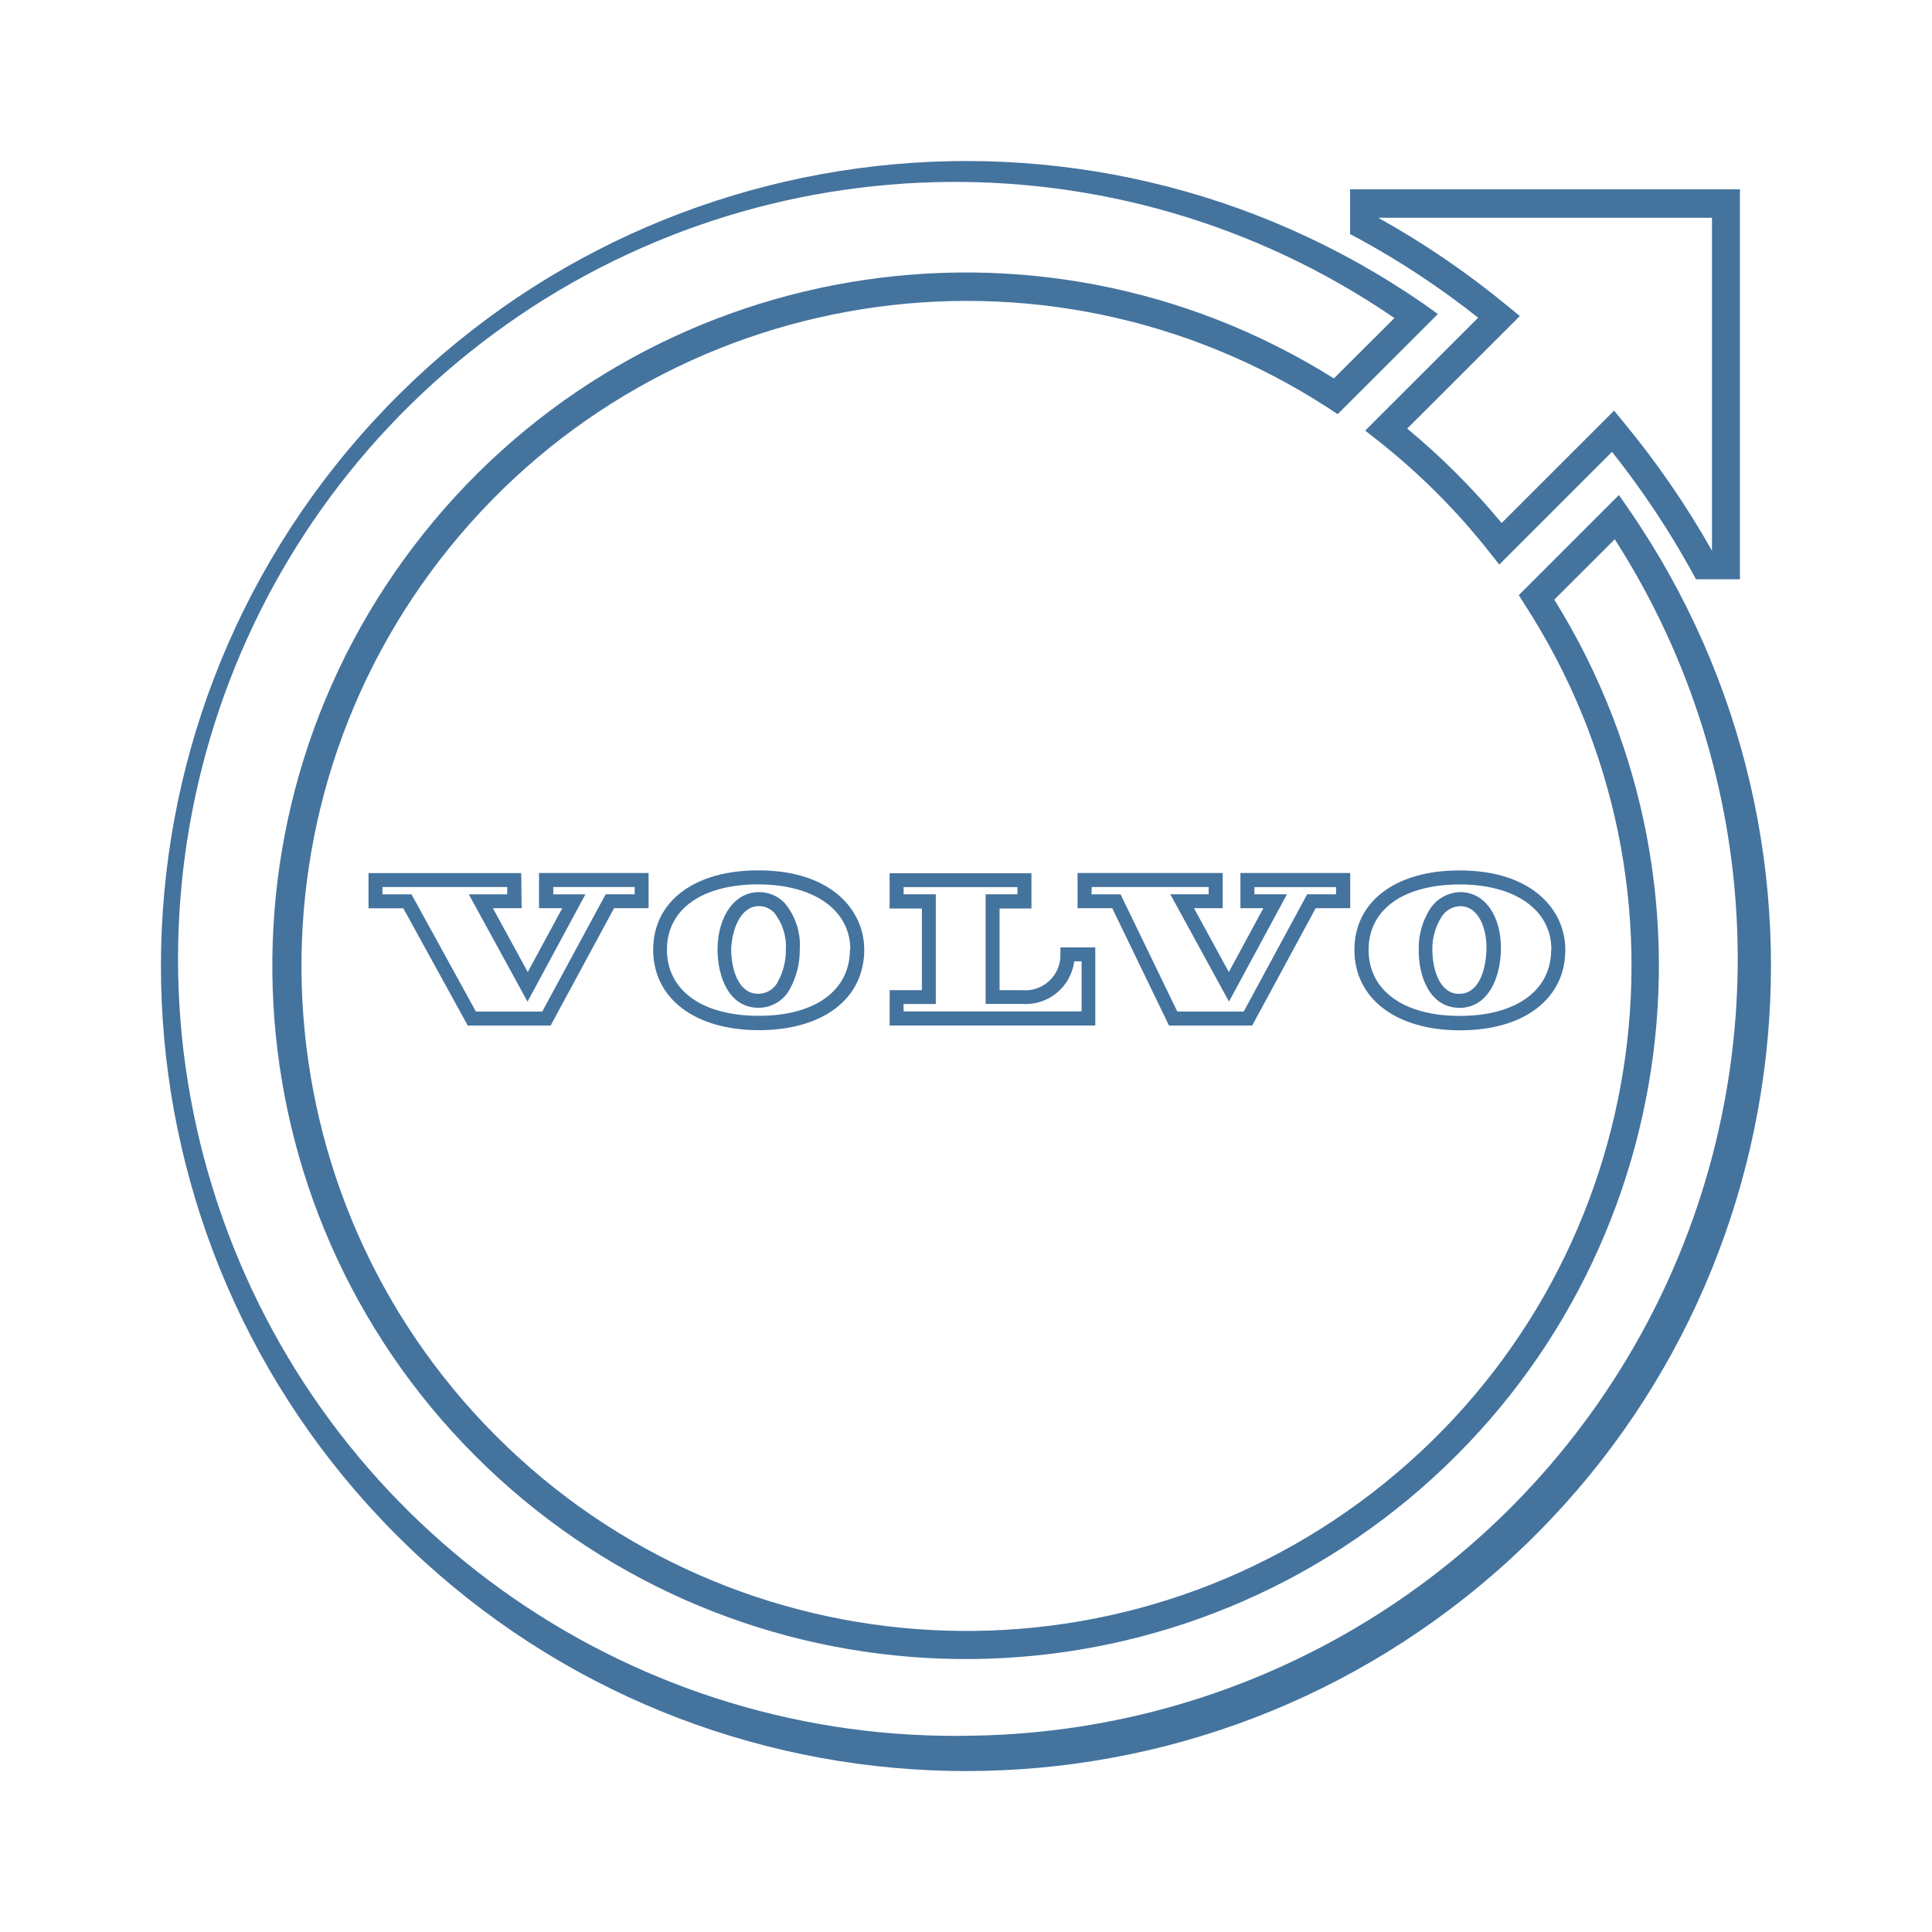
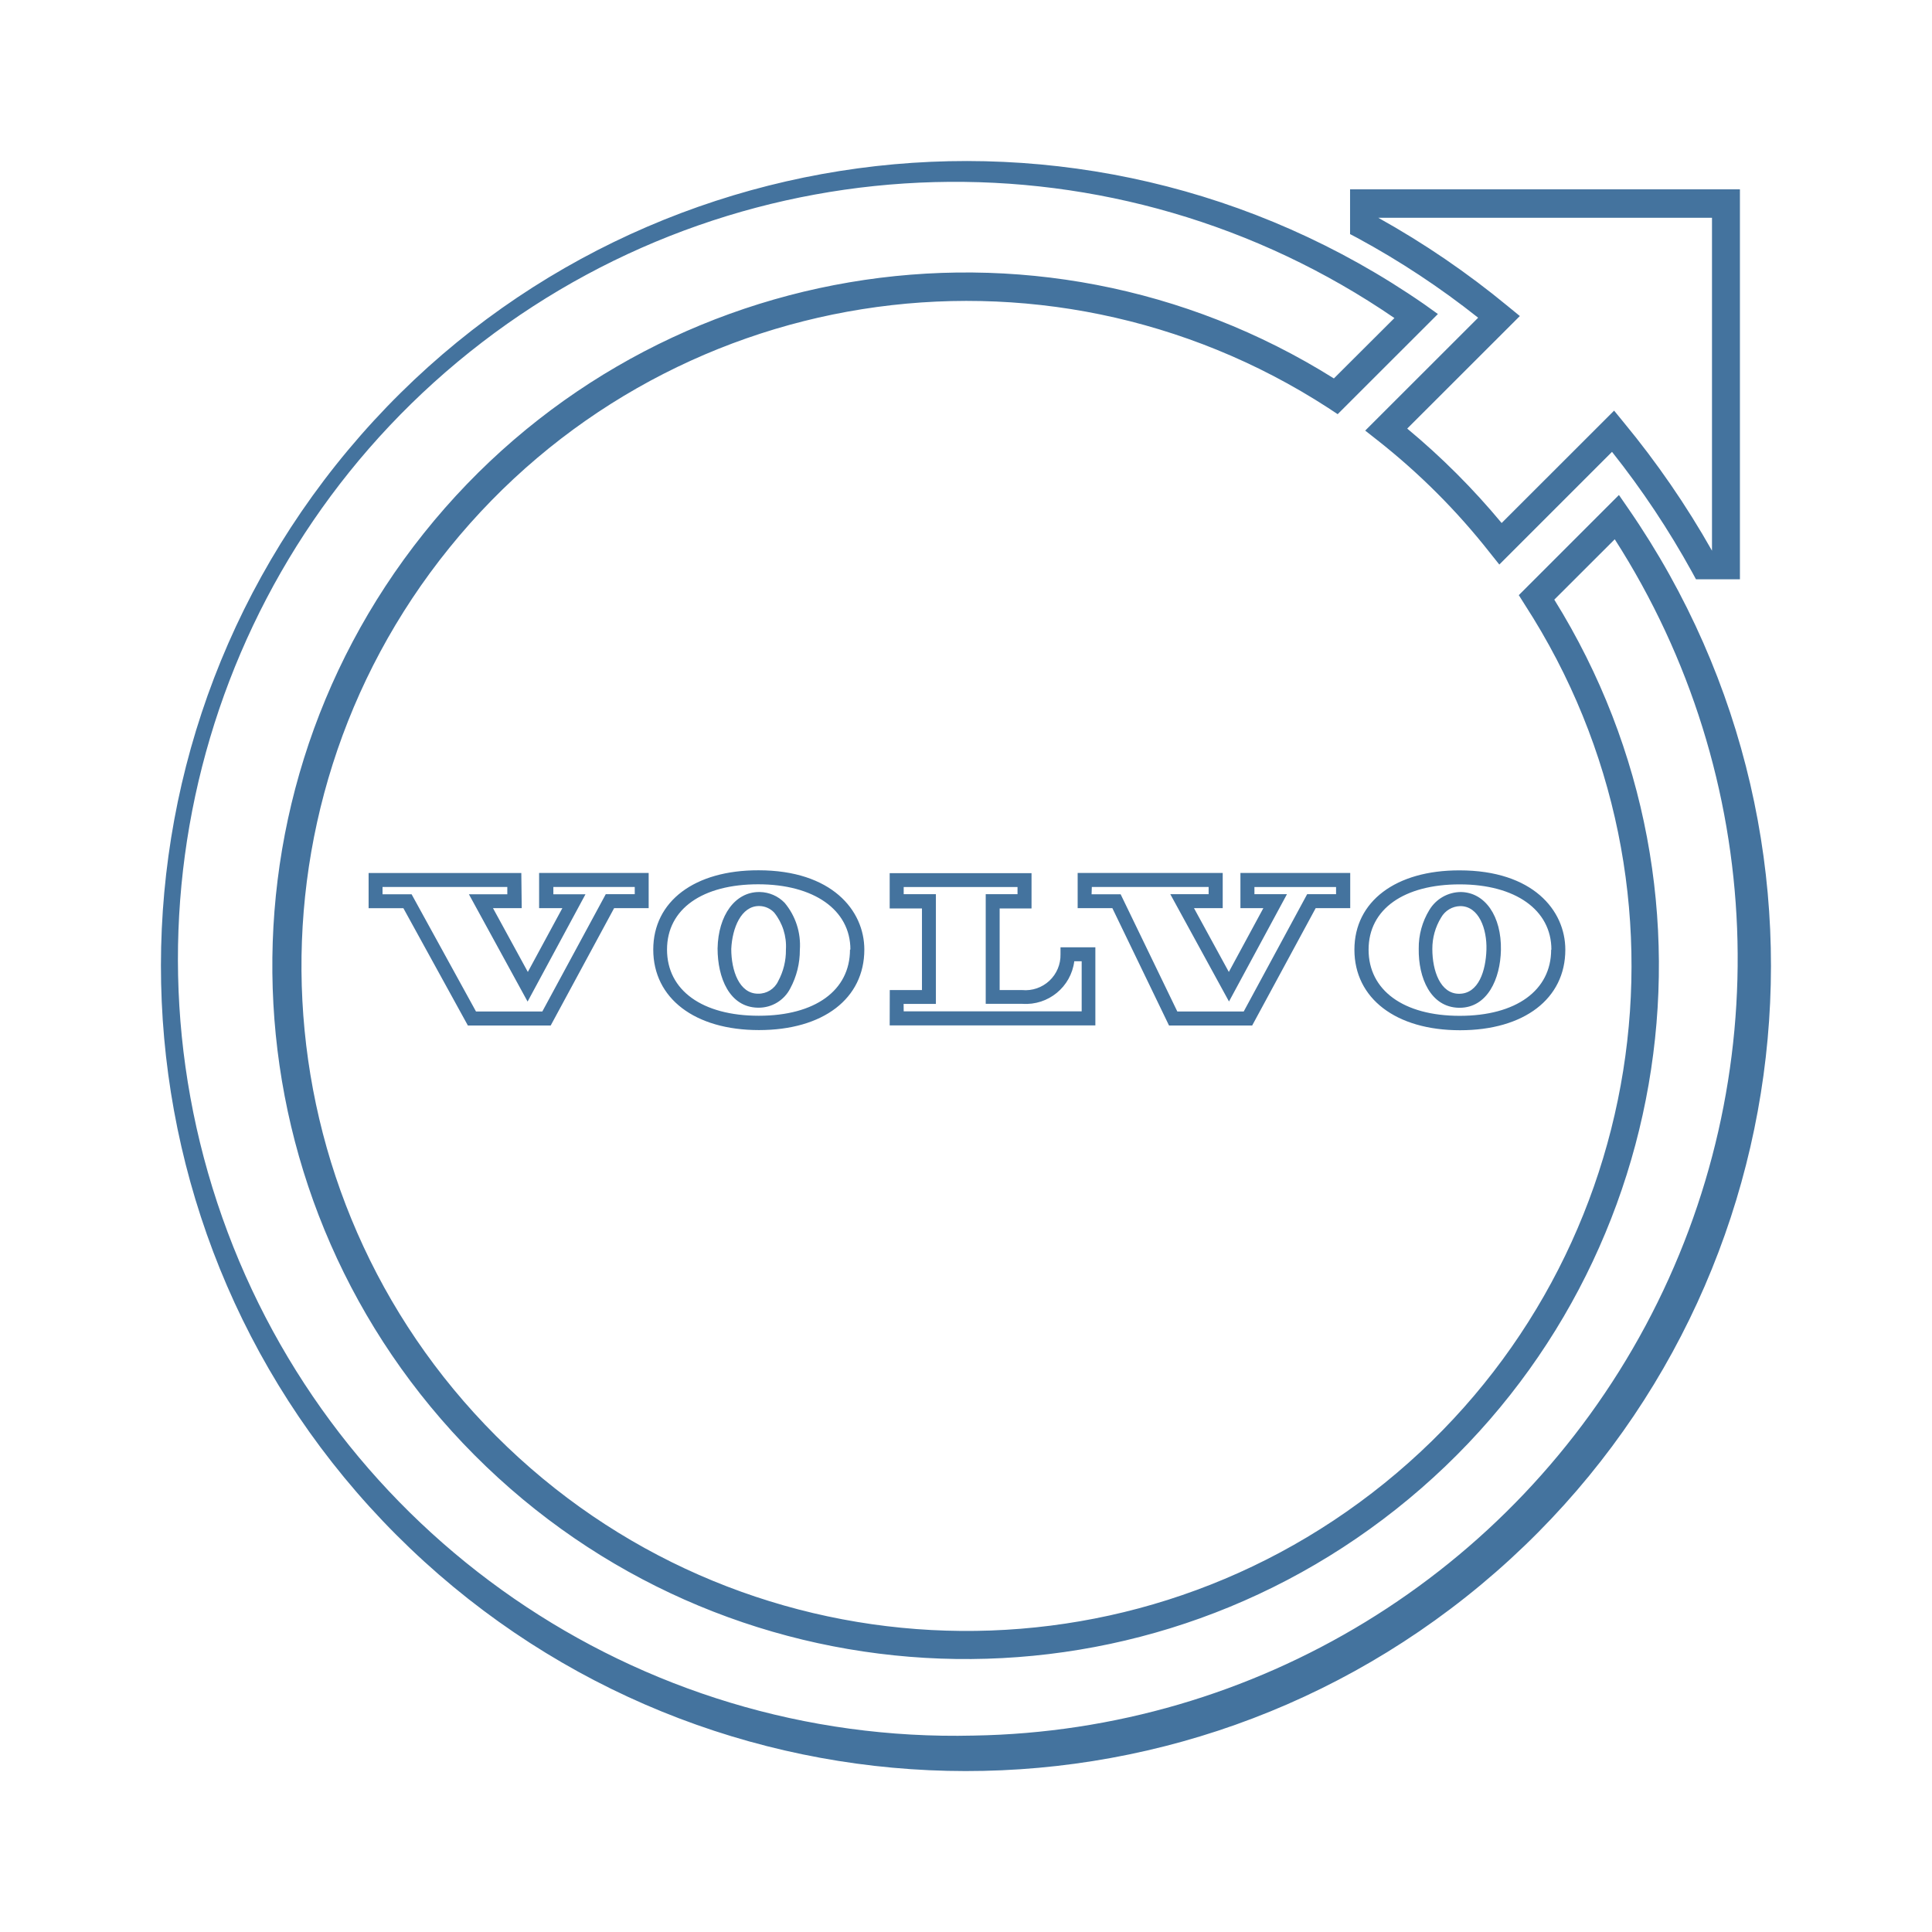
<svg xmlns="http://www.w3.org/2000/svg" viewBox="0 0 24 24">
-   <path fill="#44739e" d="m18.36 3.949-1.401 1.4.155.122a8.3 8.3 0 0 1 1.389 1.389l.122.153 1.4-1.4a10.7 10.7 0 0 1 .994 1.493l.049.09h.546V2.352h-4.843v.556l.091.048a10.3 10.3 0 0 1 1.499.99m2.906-1.241v4.136a11 11 0 0 0-1.095-1.592l-.121-.148-1.397 1.396a9 9 0 0 0-1.173-1.173l1.399-1.398-.149-.122a10.7 10.7 0 0 0-1.61-1.099ZM20.229 6.32l-.118-.171-1.244 1.244.075.119a8.261 8.261 0 1 1-2.443-2.445l.118.078 1.245-1.244-.169-.121a10 10 0 1 0 2.536 2.54m-8.134 15.241a9.652 9.652 0 1 1 5.227-17.61l-.752.75a8.612 8.612 0 1 0 2.738 2.748l.751-.75a9.652 9.652 0 0 1-7.964 14.862m5.529-9.776c-.006.361.146.728.499.735h.008c.346 0 .507-.359.514-.718.008-.419-.196-.714-.496-.72a.46.46 0 0 0-.393.223.9.9 0 0 0-.132.48m.278-.386a.28.28 0 0 1 .238-.142c.231 0 .333.283.325.542s-.096.547-.34.547c-.232 0-.332-.284-.332-.556a.74.74 0 0 1 .109-.391m-1.077.4c0 .604.515 1 1.312 1s1.308-.392 1.308-1c0-.491-.405-.986-1.313-.986-.793-.002-1.307.385-1.307.985m2.444 0c0 .507-.436.822-1.136.822s-1.132-.318-1.132-.822c0-.507.444-.811 1.132-.811s1.139.315 1.139.811Zm-10.356-.015c0 .362.146.729.5.736h.009a.44.44 0 0 0 .394-.24 1 1 0 0 0 .119-.478.82.82 0 0 0-.189-.585.44.44 0 0 0-.308-.134h-.01c-.295 0-.507.286-.515.701m.519-.527a.26.26 0 0 1 .184.081.67.67 0 0 1 .146.46.8.8 0 0 1-.096.392.27.27 0 0 1-.25.156c-.233 0-.333-.285-.333-.556.012-.26.123-.533.345-.533Zm-1.318.541c0 .605.515 1 1.313 1s1.309-.391 1.309-1c0-.489-.407-.985-1.314-.985-.795-.002-1.308.385-1.308.985m2.444 0c0 .508-.433.822-1.133.822s-1.14-.314-1.14-.822.444-.811 1.133-.811 1.145.316 1.145.811Zm-4.083-.951H4.578v.437h.432l.801 1.457H6.84l.788-1.458h.429v-.437H6.696v.437h.289l-.429.793-.433-.793h.357Zm-.174.264h-.477l.729 1.333.719-1.333h-.399v-.091h1.011v.09h-.36l-.788 1.457h-.824l-.8-1.456h-.361v-.091h1.55Zm8.221 1.63h1.033l.789-1.458h.429v-.437h-1.364v.437h.285l-.429.793-.433-.793h.357v-.437h-1.803v.437h.431Zm-.96-1.721h1.452v.09h-.476l.729 1.333.72-1.333h-.404v-.089h1.014v.089h-.359l-.788 1.457h-.825l-.705-1.456h-.361Zm-2.511 1.72h2.555v-.97h-.433v.087a.436.436 0 0 1-.476.444h-.28v-1.014h.396v-.438h-1.762v.438h.401V12.3h-.4Zm.173-.267h.401v-1.363h-.4v-.089h1.414v.089h-.395v1.362h.455a.607.607 0 0 0 .645-.529h.092v.622h-2.211Z" />
+   <path fill="#44739e" d="m18.36 3.949-1.401 1.4.155.122a8.3 8.3 0 0 1 1.389 1.389l.122.153 1.4-1.4a10.7 10.7 0 0 1 .994 1.493l.049.09h.546V2.352h-4.843v.556l.091.048a10.3 10.3 0 0 1 1.499.99m2.906-1.241v4.136a11 11 0 0 0-1.095-1.592l-.121-.148-1.397 1.396a9 9 0 0 0-1.173-1.173l1.399-1.398-.149-.122a10.7 10.7 0 0 0-1.61-1.099ZM20.229 6.32l-.118-.171-1.244 1.244.075.119a8.261 8.261 0 1 1-2.443-2.445l.118.078 1.245-1.244-.169-.121a10 10 0 1 0 2.536 2.54m-8.133 15.24a9.652 9.652 0 1 1 5.226-17.609l-.752.75a8.612 8.612 0 1 0 2.738 2.748l.751-.75a9.652 9.652 0 0 1-7.963 14.861m5.528-9.776c-.006.361.146.728.499.735h.008c.346 0 .507-.359.514-.718.008-.419-.196-.714-.496-.72a.46.46 0 0 0-.393.223.9.9 0 0 0-.132.48m.278-.386a.28.28 0 0 1 .238-.142c.231 0 .333.283.325.542s-.096.547-.34.547c-.232 0-.332-.284-.332-.556a.74.74 0 0 1 .109-.391m-1.077.4c0 .604.515 1 1.312 1s1.308-.392 1.308-1c0-.491-.405-.986-1.313-.986-.793-.002-1.307.385-1.307.985m2.444 0c0 .507-.436.822-1.136.822s-1.132-.318-1.132-.822c0-.507.444-.811 1.132-.811s1.139.315 1.139.811Zm-10.355-.015c0 .362.146.729.5.736h.009a.44.44 0 0 0 .394-.24 1 1 0 0 0 .119-.478.82.82 0 0 0-.189-.585.44.44 0 0 0-.308-.134h-.01c-.295 0-.507.286-.515.701m.519-.527a.26.26 0 0 1 .184.081.67.67 0 0 1 .146.46.8.8 0 0 1-.096.392.27.27 0 0 1-.25.156c-.233 0-.333-.285-.333-.556.012-.26.123-.533.345-.533Zm-1.318.541c0 .605.515 1 1.313 1s1.309-.391 1.309-1c0-.489-.407-.985-1.314-.985-.795-.002-1.308.385-1.308.985m2.444 0c0 .508-.433.822-1.133.822s-1.14-.314-1.14-.822.444-.811 1.133-.811 1.145.316 1.145.811Zm-4.083-.951H4.579v.437h.432l.801 1.457h1.029l.788-1.458h.429v-.437H6.697v.437h.289l-.429.793-.433-.793h.357Zm-.174.264h-.477l.729 1.333.719-1.333h-.399v-.091h1.011v.09h-.36l-.788 1.457h-.824l-.8-1.456h-.361v-.091h1.55Zm8.22 1.63h1.033l.789-1.458h.429v-.437h-1.364v.437h.285l-.429.793-.433-.793h.357v-.437h-1.802v.437h.431Zm-.959-1.721h1.451v.09h-.476l.729 1.333.72-1.333h-.404v-.089h1.014v.089h-.359l-.788 1.457h-.825l-.704-1.456h-.361Zm-2.511 1.72h2.555v-.97h-.433v.087a.436.436 0 0 1-.476.444h-.28v-1.014h.396v-.438h-1.762v.438h.401v1.014h-.4Zm.173-.267h.401v-1.363h-.4v-.089h1.414v.089h-.395v1.362h.455a.607.607 0 0 0 .645-.529h.092v.622h-2.211Z" />
</svg>
